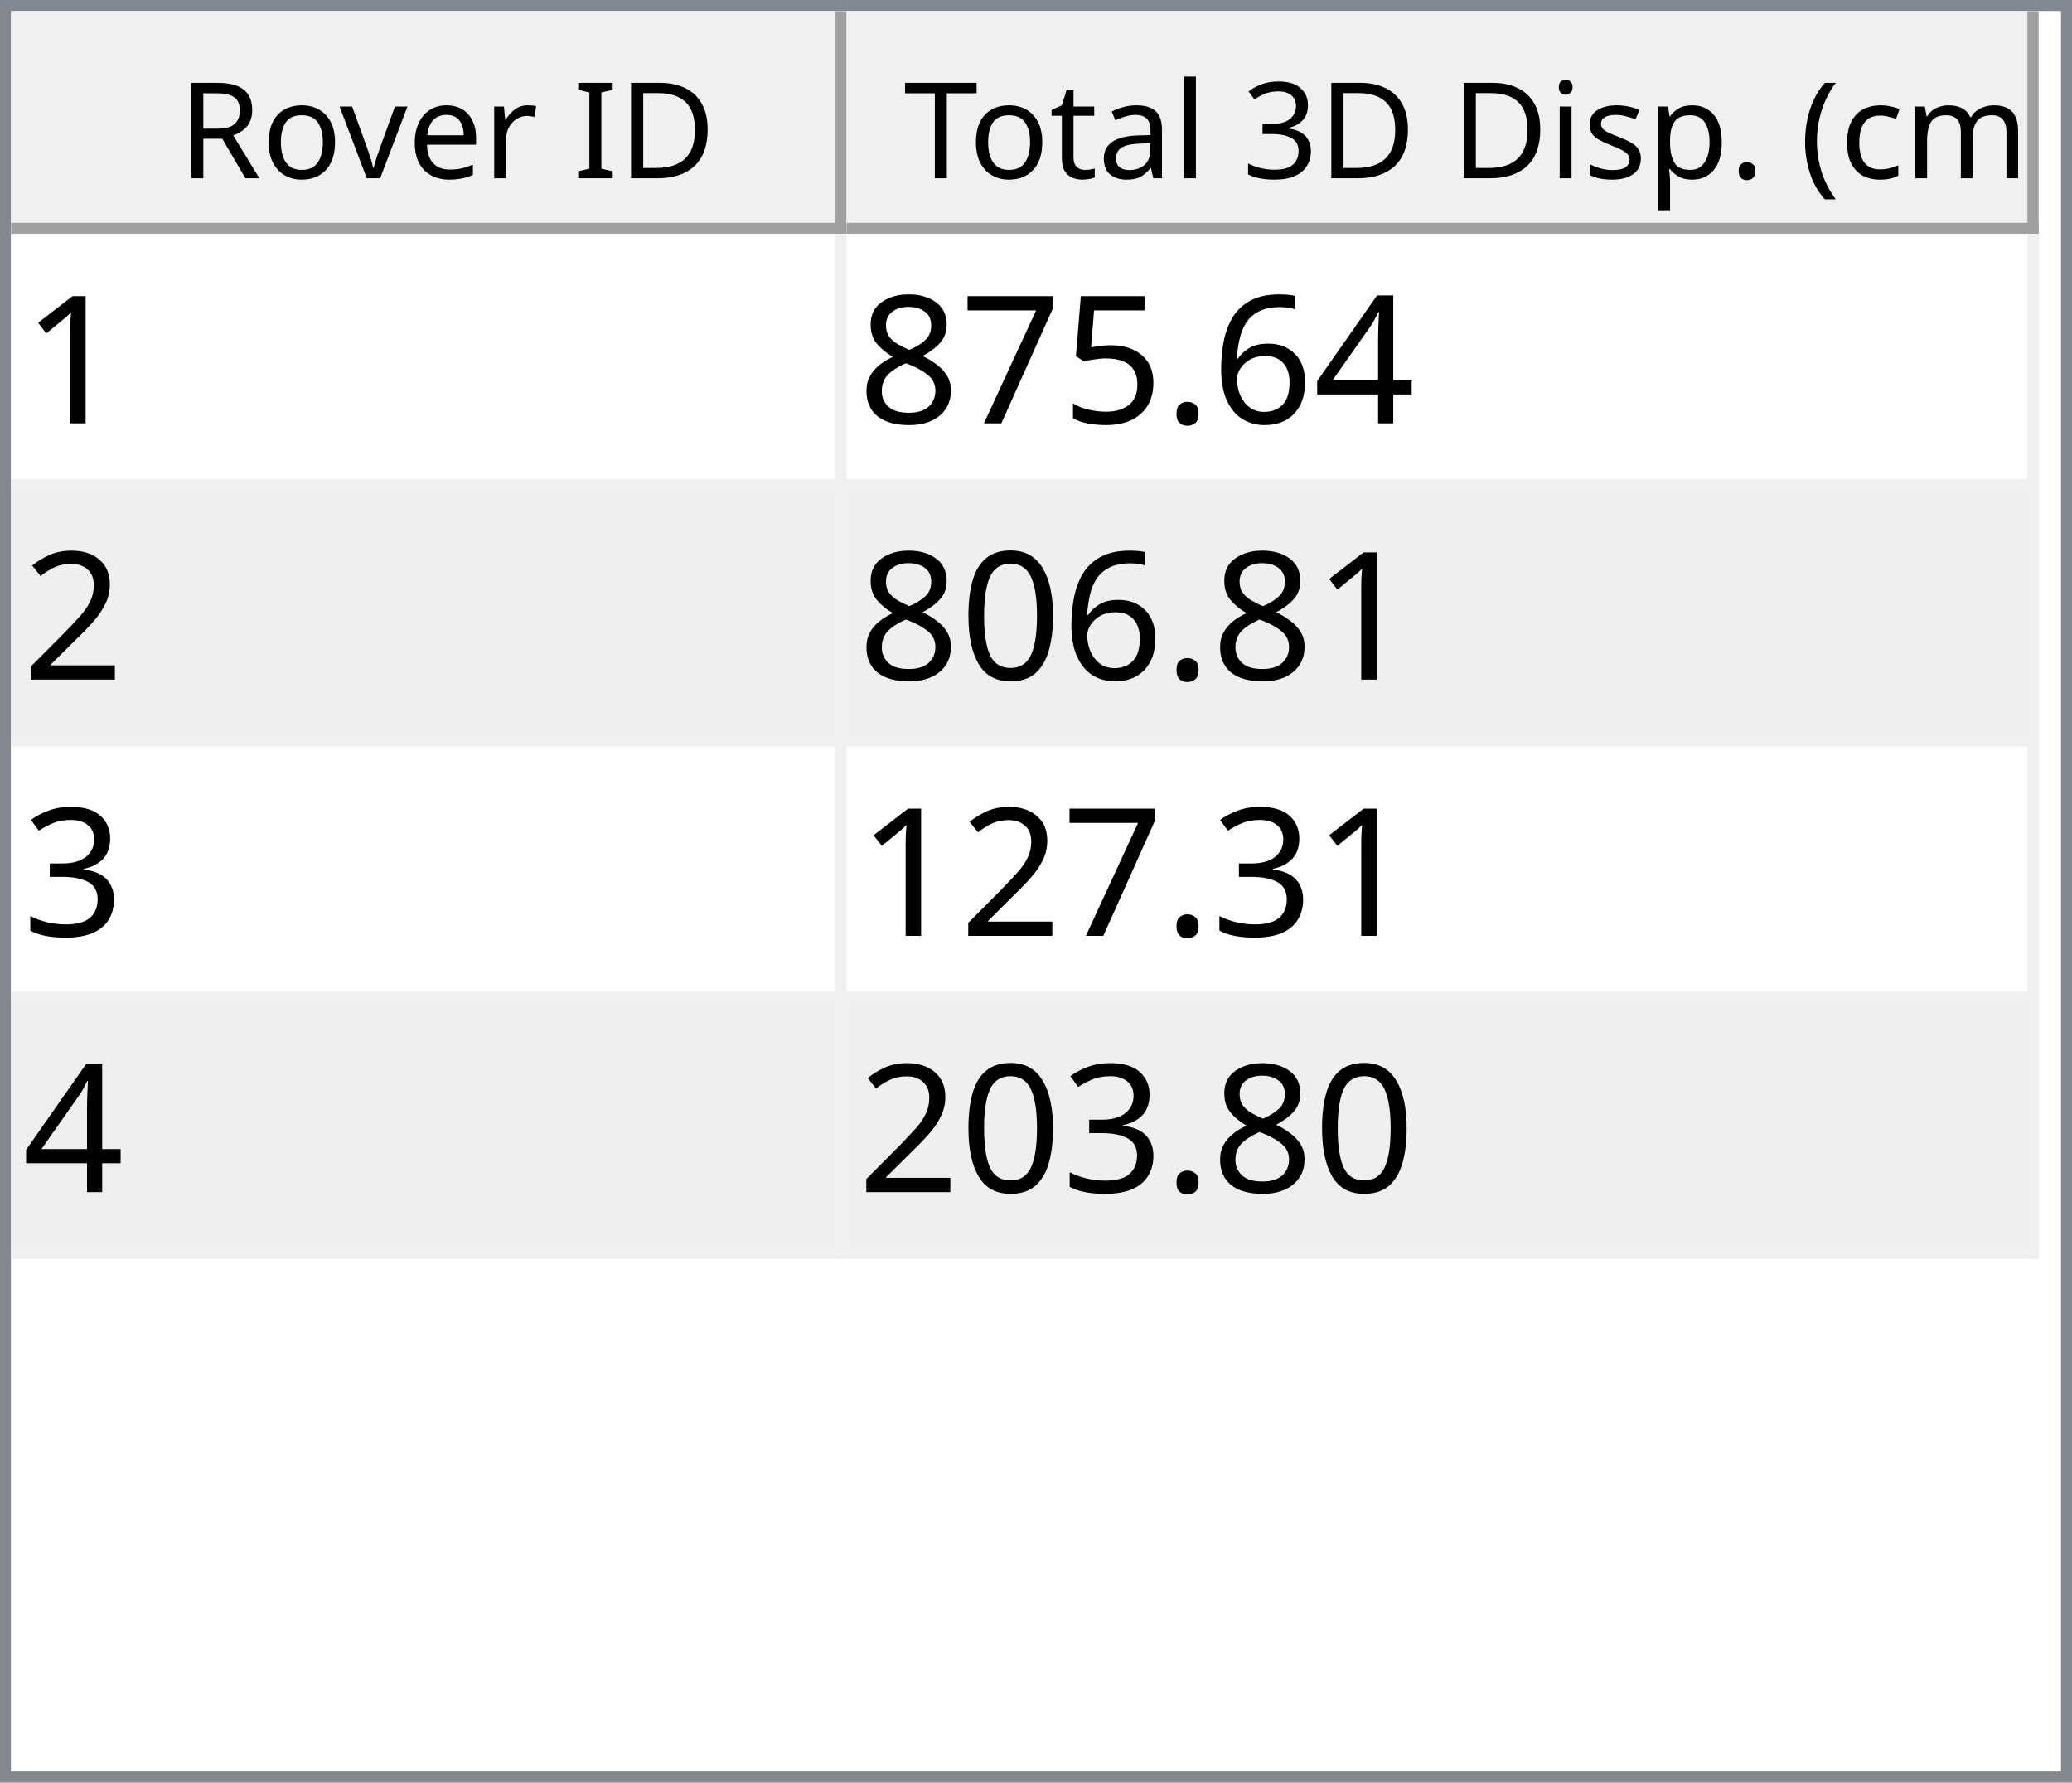
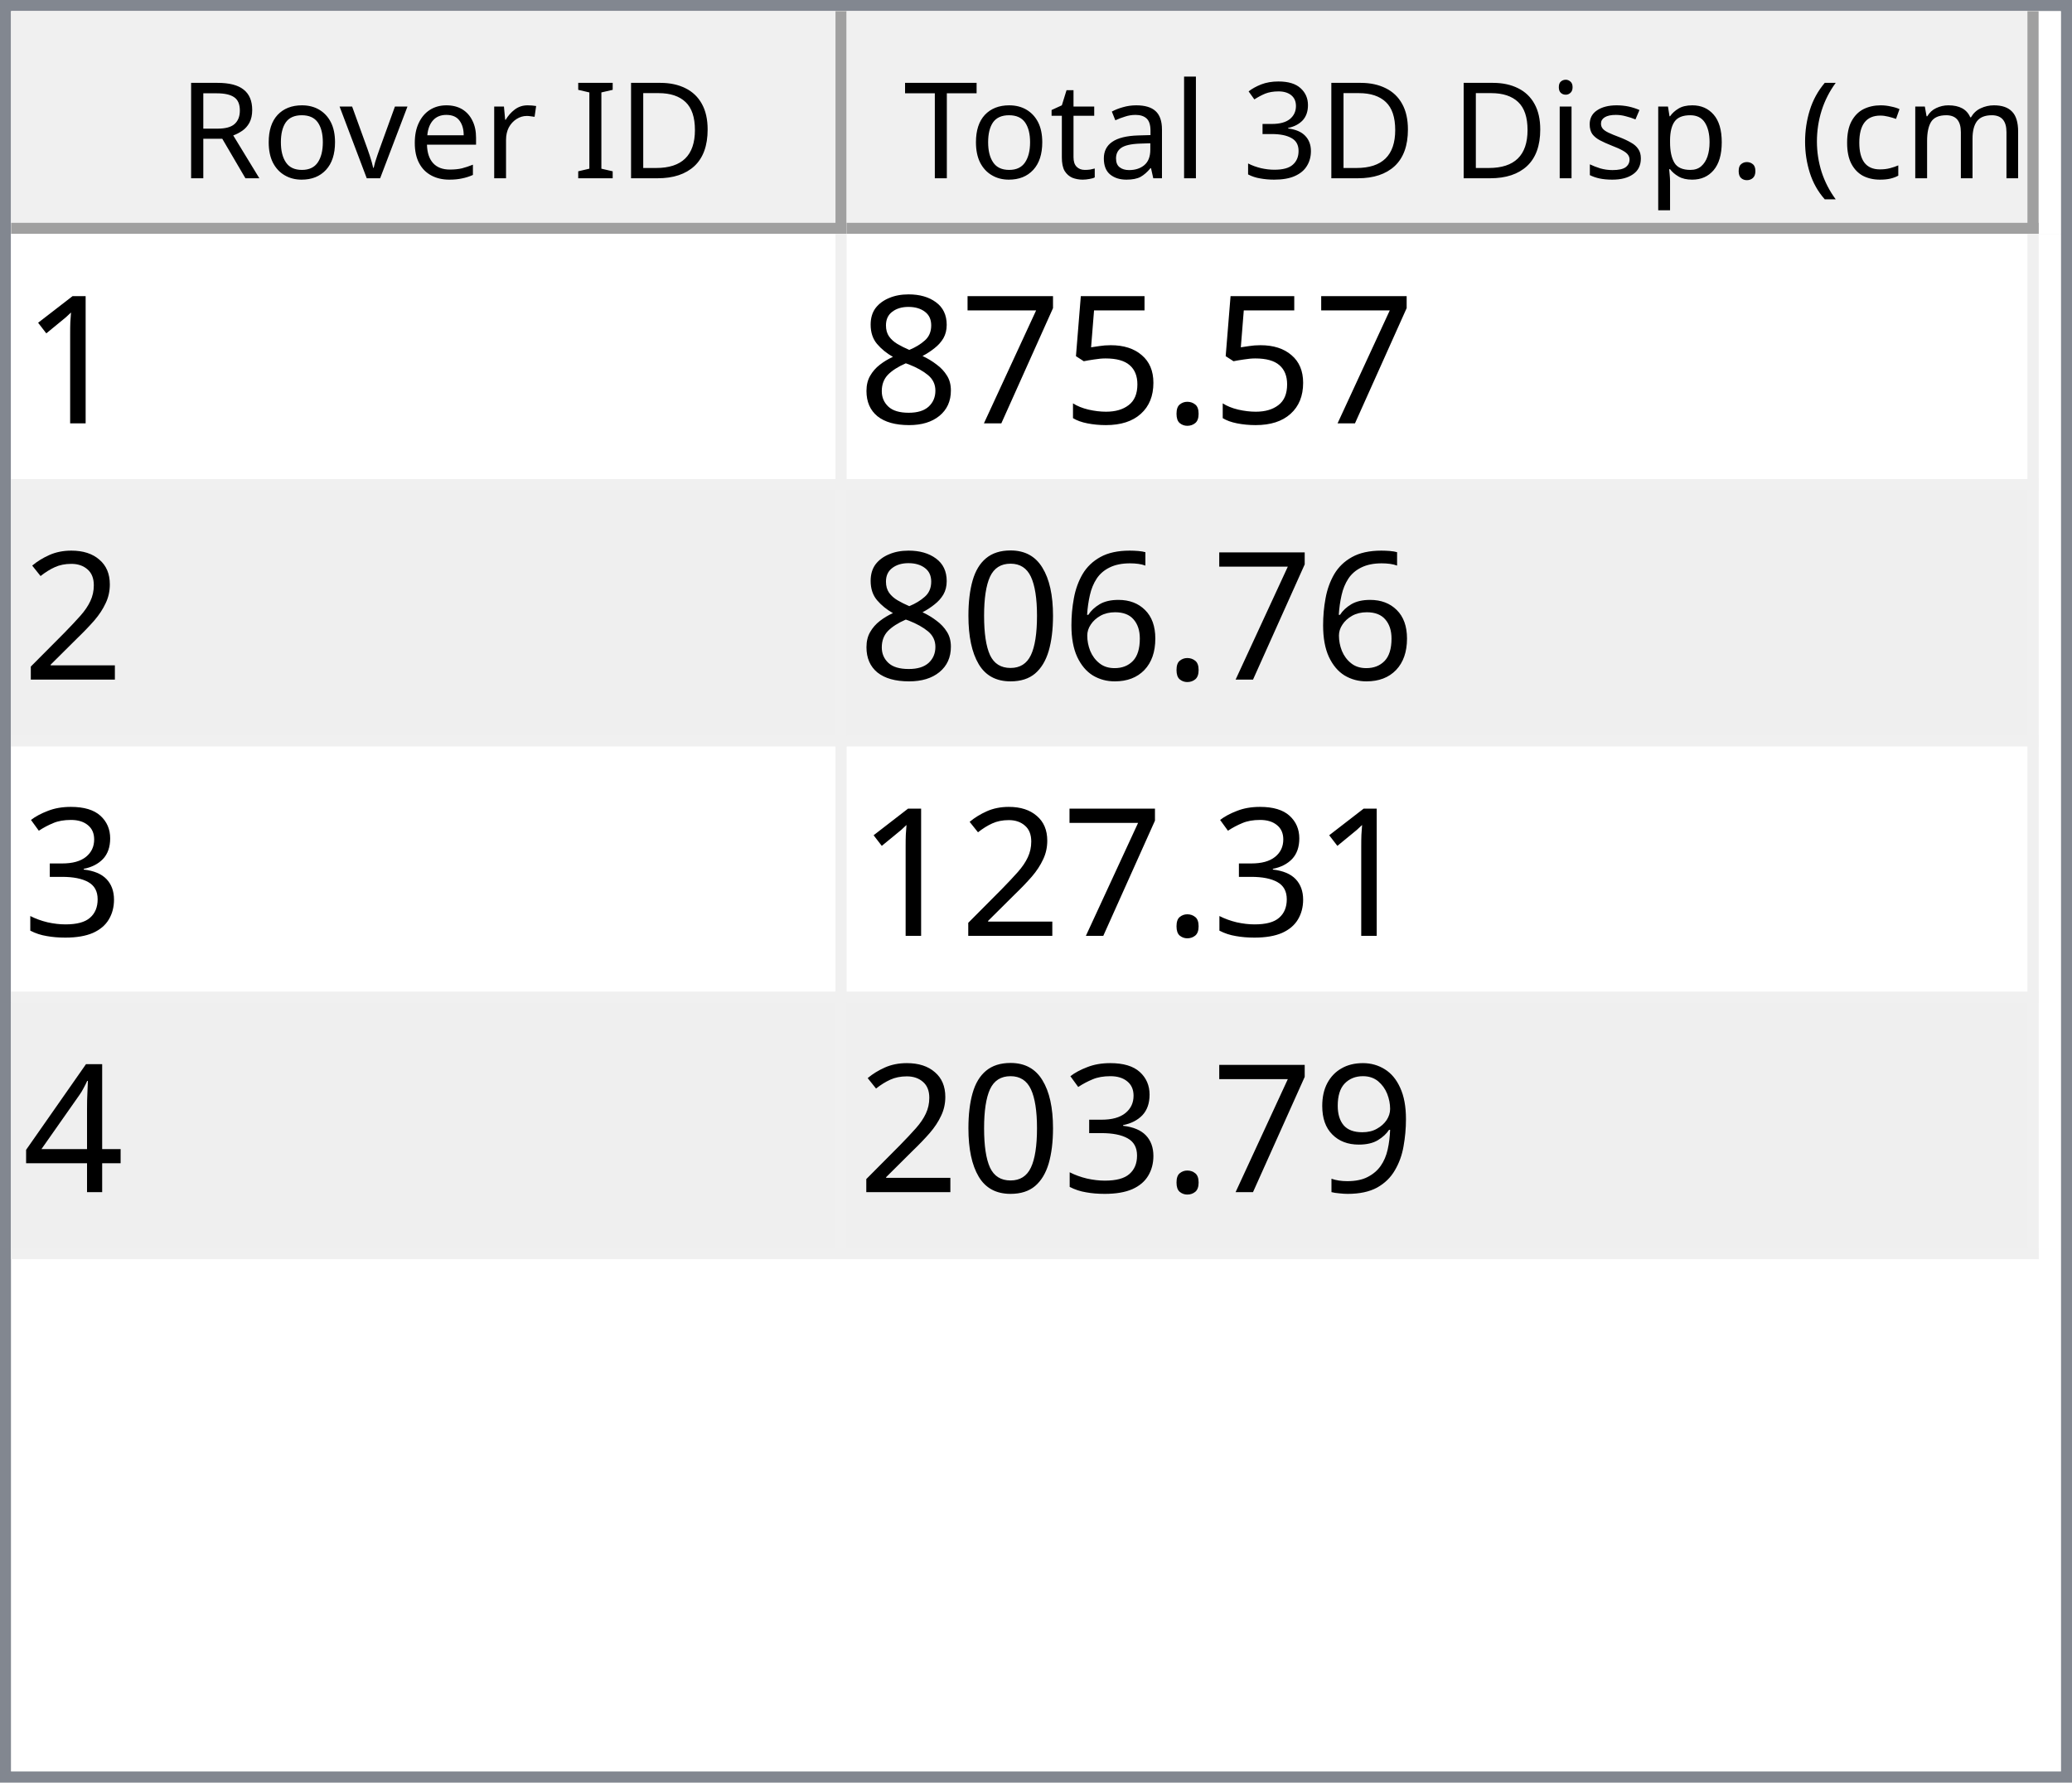
<svg xmlns="http://www.w3.org/2000/svg" style="fill-opacity:1; color-rendering:auto; color-interpolation:auto; text-rendering:auto; stroke:black; stroke-linecap:square; stroke-miterlimit:10; shape-rendering:auto; stroke-opacity:1; fill:black; stroke-dasharray:none; font-weight:normal; stroke-width:1; font-family:'Dialog'; font-style:normal; stroke-linejoin:miter; font-size:12px; stroke-dashoffset:0; image-rendering:auto;" width="186" height="160">
  <defs id="genericDefs" />
  <g>
    <defs id="defs1">
      <clipPath clipPathUnits="userSpaceOnUse" id="clipPath1">
        <path d="M0 0 L186 0 L186 160 L0 160 L0 0 Z" />
      </clipPath>
      <clipPath clipPathUnits="userSpaceOnUse" id="clipPath2">
        <path d="M0 0 L0 160 L186 160 L186 0 Z" />
      </clipPath>
      <clipPath clipPathUnits="userSpaceOnUse" id="clipPath3">
        <path d="M0 0 L0 20 L184 20 L184 0 Z" />
      </clipPath>
      <clipPath clipPathUnits="userSpaceOnUse" id="clipPath4">
        <path d="M0 0 L0 20 L75 20 L75 0 Z" />
      </clipPath>
      <clipPath clipPathUnits="userSpaceOnUse" id="clipPath5">
        <path d="M1 1 L1 19 L74 19 L74 1 Z" />
      </clipPath>
      <clipPath clipPathUnits="userSpaceOnUse" id="clipPath6">
        <path d="M0 0 L0 18 L73 18 L73 0 Z" />
      </clipPath>
      <clipPath clipPathUnits="userSpaceOnUse" id="clipPath7">
        <path d="M-0.5 -0.5 L-0.5 19.5 L74.5 19.5 L74.5 -0.5 Z" />
      </clipPath>
      <clipPath clipPathUnits="userSpaceOnUse" id="clipPath8">
        <path d="M0 0 L0 20 L107 20 L107 0 Z" />
      </clipPath>
      <clipPath clipPathUnits="userSpaceOnUse" id="clipPath9">
        <path d="M1 1 L1 19 L106 19 L106 1 Z" />
      </clipPath>
      <clipPath clipPathUnits="userSpaceOnUse" id="clipPath10">
        <path d="M0 0 L0 18 L105 18 L105 0 Z" />
      </clipPath>
      <clipPath clipPathUnits="userSpaceOnUse" id="clipPath11">
        <path d="M-0.5 -0.5 L-0.5 19.5 L106.5 19.5 L106.5 -0.5 Z" />
      </clipPath>
      <clipPath clipPathUnits="userSpaceOnUse" id="clipPath12">
        <path d="M0 0 L0 138 L184 138 L184 0 Z" />
      </clipPath>
      <clipPath clipPathUnits="userSpaceOnUse" id="clipPath13">
        <path d="M0 0 L0 92 L182 92 L182 0 Z" />
      </clipPath>
      <clipPath clipPathUnits="userSpaceOnUse" id="clipPath14">
        <path d="M-0.5 -0.5 L-0.5 91.5 L181.5 91.5 L181.5 -0.5 Z" />
      </clipPath>
      <clipPath clipPathUnits="userSpaceOnUse" id="clipPath15">
        <path d="M0 0 L0 22 L74 22 L74 0 Z" />
      </clipPath>
      <clipPath clipPathUnits="userSpaceOnUse" id="clipPath16">
        <path d="M0 0 L0 22 L106 22 L106 0 Z" />
      </clipPath>
      <font horiz-adv-x="64.551" id="font1">
        <font-face ascent="107.91" descent="25.098" units-per-em="100" style="font-style:normal; font-family:Segoe UI; font-weight:normal;" />
        <missing-glyph horiz-adv-x="64.551" d="M8.109 0 L8.109 68.266 L56.453 68.266 L56.453 0 L8.109 0 ZM15.328 7.234 L49.219 7.234 L49.219 61.031 L15.328 61.031 L15.328 7.234 Z" />
        <glyph unicode="D" horiz-adv-x="70.117" d="M9.188 0 L9.188 70.016 L28.516 70.016 Q65.531 70.016 65.531 35.891 Q65.531 19.672 55.25 9.836 Q44.969 0 27.734 0 L9.188 0 ZM17.391 62.594 L17.391 7.422 L27.828 7.422 Q41.609 7.422 49.273 14.797 Q56.938 22.172 56.938 35.688 Q56.938 62.594 28.328 62.594 L17.391 62.594 Z" />
        <glyph unicode="I" horiz-adv-x="26.611" d="M17.391 0 L9.188 0 L9.188 70.016 L17.391 70.016 L17.391 0 Z" />
        <glyph unicode=" " horiz-adv-x="27.393" d="" />
        <glyph unicode="r" horiz-adv-x="34.766" d="M34.188 41.891 Q32.078 43.5 28.125 43.5 Q23 43.5 19.555 38.672 Q16.109 33.844 16.109 25.484 L16.109 0 L8.109 0 L8.109 50 L16.109 50 L16.109 39.703 L16.312 39.703 Q18.016 44.969 21.531 47.922 Q25.047 50.875 29.391 50.875 Q32.516 50.875 34.188 50.203 L34.188 41.891 Z" />
        <glyph unicode="e" horiz-adv-x="52.295" d="M48.297 23 L12.984 23 Q13.188 14.656 17.484 10.109 Q21.781 5.562 29.297 5.562 Q37.75 5.562 44.828 11.141 L44.828 3.609 Q38.234 -1.172 27.391 -1.172 Q16.797 -1.172 10.742 5.641 Q4.688 12.453 4.688 24.812 Q4.688 36.469 11.305 43.82 Q17.922 51.172 27.734 51.172 Q37.547 51.172 42.922 44.828 Q48.297 38.484 48.297 27.203 L48.297 23 ZM40.094 29.781 Q40.047 36.719 36.75 40.578 Q33.453 44.438 27.594 44.438 Q21.922 44.438 17.969 40.383 Q14.016 36.328 13.094 29.781 L40.094 29.781 Z" />
        <glyph unicode="v" horiz-adv-x="47.9" d="M47.406 50 L27.484 0 L19.625 0 L0.688 50 L9.469 50 L22.172 13.672 Q23.578 9.672 23.922 6.688 L24.125 6.688 Q24.609 10.453 25.688 13.484 L38.969 50 L47.406 50 Z" />
        <glyph unicode="o" horiz-adv-x="58.594" d="M29 -1.172 Q17.922 -1.172 11.305 5.836 Q4.688 12.844 4.688 24.422 Q4.688 37.016 11.57 44.094 Q18.453 51.172 30.172 51.172 Q41.359 51.172 47.633 44.289 Q53.906 37.406 53.906 25.203 Q53.906 13.234 47.141 6.031 Q40.375 -1.172 29 -1.172 ZM29.594 44.438 Q21.875 44.438 17.383 39.188 Q12.891 33.938 12.891 24.703 Q12.891 15.828 17.43 10.695 Q21.969 5.562 29.594 5.562 Q37.359 5.562 41.531 10.594 Q45.703 15.625 45.703 24.906 Q45.703 34.281 41.531 39.359 Q37.359 44.438 29.594 44.438 Z" />
        <glyph unicode="R" horiz-adv-x="59.814" d="M59.375 0 L49.609 0 L37.891 19.625 Q36.281 22.359 34.766 24.289 Q33.25 26.219 31.664 27.438 Q30.078 28.656 28.25 29.219 Q26.422 29.781 24.125 29.781 L17.391 29.781 L17.391 0 L9.188 0 L9.188 70.016 L30.078 70.016 Q34.672 70.016 38.555 68.867 Q42.438 67.719 45.289 65.375 Q48.141 63.031 49.758 59.547 Q51.375 56.062 51.375 51.375 Q51.375 47.703 50.273 44.656 Q49.172 41.609 47.148 39.211 Q45.125 36.812 42.266 35.133 Q39.406 33.453 35.844 32.516 L35.844 32.328 Q37.594 31.547 38.891 30.547 Q40.188 29.547 41.359 28.18 Q42.531 26.812 43.68 25.078 Q44.828 23.344 46.234 21.047 L59.375 0 ZM17.391 62.594 L17.391 37.203 L28.516 37.203 Q31.594 37.203 34.203 38.133 Q36.812 39.062 38.719 40.797 Q40.625 42.531 41.703 45.047 Q42.781 47.562 42.781 50.688 Q42.781 56.297 39.141 59.445 Q35.5 62.594 28.609 62.594 L17.391 62.594 Z" />
        <glyph unicode=")" horiz-adv-x="30.176" d="M8.297 -15.922 L1.172 -15.922 Q16.406 2.344 16.406 26.812 Q16.406 51.469 1.078 70.016 L8.297 70.016 Q23.531 52.156 23.531 26.703 Q23.531 1.375 8.297 -15.922 Z" />
        <glyph unicode="m" horiz-adv-x="86.133" d="M79.109 0 L71.094 0 L71.094 28.719 Q71.094 37.016 68.531 40.727 Q65.969 44.438 59.906 44.438 Q54.781 44.438 51.195 39.75 Q47.609 35.062 47.609 28.516 L47.609 0 L39.594 0 L39.594 29.688 Q39.594 44.438 28.219 44.438 Q22.953 44.438 19.531 40.016 Q16.109 35.594 16.109 28.516 L16.109 0 L8.109 0 L8.109 50 L16.109 50 L16.109 42.094 L16.312 42.094 Q21.625 51.172 31.844 51.172 Q36.969 51.172 40.773 48.312 Q44.578 45.453 46 40.828 Q51.562 51.172 62.594 51.172 Q79.109 51.172 79.109 30.812 L79.109 0 Z" />
        <glyph unicode="c" horiz-adv-x="46.191" d="M42.188 2.297 Q36.422 -1.172 28.516 -1.172 Q17.828 -1.172 11.258 5.789 Q4.688 12.75 4.688 23.828 Q4.688 36.188 11.766 43.68 Q18.844 51.172 30.672 51.172 Q37.25 51.172 42.281 48.734 L42.281 40.531 Q36.719 44.438 30.375 44.438 Q22.703 44.438 17.797 38.945 Q12.891 33.453 12.891 24.516 Q12.891 15.719 17.508 10.641 Q22.125 5.562 29.891 5.562 Q36.422 5.562 42.188 9.906 L42.188 2.297 Z" />
        <glyph unicode="(" horiz-adv-x="30.176" d="M29.109 -15.922 L21.969 -15.922 Q6.844 1.375 6.844 26.703 Q6.844 52.156 21.969 70.016 L29.203 70.016 Q13.875 51.469 13.875 26.812 Q13.875 2.344 29.109 -15.922 Z" />
        <glyph unicode="." horiz-adv-x="21.68" d="M10.891 -1.078 Q8.641 -1.078 7.055 0.539 Q5.469 2.156 5.469 4.391 Q5.469 6.641 7.055 8.273 Q8.641 9.906 10.891 9.906 Q13.188 9.906 14.797 8.273 Q16.406 6.641 16.406 4.391 Q16.406 2.156 14.797 0.539 Q13.188 -1.078 10.891 -1.078 Z" />
        <glyph unicode="p" horiz-adv-x="58.789" d="M16.312 7.234 L16.109 7.234 L16.109 -23 L8.109 -23 L8.109 50 L16.109 50 L16.109 41.219 L16.312 41.219 Q22.219 51.172 33.594 51.172 Q43.266 51.172 48.688 44.461 Q54.109 37.75 54.109 26.469 Q54.109 13.922 48 6.375 Q41.891 -1.172 31.297 -1.172 Q21.578 -1.172 16.312 7.234 ZM16.109 27.391 L16.109 20.406 Q16.109 14.203 20.141 9.883 Q24.172 5.562 30.375 5.562 Q37.641 5.562 41.773 11.133 Q45.906 16.703 45.906 26.609 Q45.906 34.969 42.047 39.703 Q38.188 44.438 31.594 44.438 Q24.609 44.438 20.359 39.578 Q16.109 34.719 16.109 27.391 Z" />
        <glyph unicode="s" horiz-adv-x="42.432" d="M5.078 1.812 L5.078 10.406 Q11.625 5.562 19.484 5.562 Q30.031 5.562 30.031 12.594 Q30.031 14.594 29.125 15.992 Q28.219 17.391 26.68 18.461 Q25.141 19.531 23.07 20.383 Q21 21.234 18.609 22.172 Q15.281 23.484 12.766 24.828 Q10.25 26.172 8.57 27.859 Q6.891 29.547 6.031 31.695 Q5.172 33.844 5.172 36.719 Q5.172 40.234 6.789 42.945 Q8.406 45.656 11.086 47.484 Q13.766 49.312 17.211 50.242 Q20.656 51.172 24.312 51.172 Q30.812 51.172 35.938 48.922 L35.938 40.828 Q30.422 44.438 23.25 44.438 Q21 44.438 19.195 43.922 Q17.391 43.406 16.094 42.477 Q14.797 41.547 14.086 40.258 Q13.375 38.969 13.375 37.406 Q13.375 35.453 14.086 34.133 Q14.797 32.812 16.164 31.789 Q17.531 30.766 19.484 29.938 Q21.438 29.109 23.922 28.125 Q27.25 26.859 29.883 25.516 Q32.516 24.172 34.375 22.484 Q36.234 20.797 37.234 18.602 Q38.234 16.406 38.234 13.375 Q38.234 9.672 36.602 6.938 Q34.969 4.203 32.234 2.398 Q29.5 0.594 25.93 -0.289 Q22.359 -1.172 18.453 -1.172 Q10.75 -1.172 5.078 1.812 Z" />
        <glyph unicode="i" horiz-adv-x="24.219" d="M12.203 62.703 Q10.062 62.703 8.547 64.164 Q7.031 65.625 7.031 67.875 Q7.031 70.125 8.547 71.609 Q10.062 73.094 12.203 73.094 Q14.406 73.094 15.945 71.609 Q17.484 70.125 17.484 67.875 Q17.484 65.719 15.945 64.211 Q14.406 62.703 12.203 62.703 ZM16.109 0 L8.109 0 L8.109 50 L16.109 50 L16.109 0 Z" />
        <glyph unicode="3" horiz-adv-x="53.906" d="M46.531 19.828 Q46.531 15.094 44.75 11.211 Q42.969 7.328 39.719 4.57 Q36.469 1.812 31.93 0.297 Q27.391 -1.219 21.922 -1.219 Q11.922 -1.219 6 2.594 L6 11.188 Q13.094 5.609 22.219 5.609 Q25.875 5.609 28.828 6.539 Q31.781 7.469 33.906 9.227 Q36.031 10.984 37.18 13.477 Q38.328 15.969 38.328 19.094 Q38.328 32.812 18.797 32.812 L12.984 32.812 L12.984 39.594 L18.5 39.594 Q35.797 39.594 35.797 52.484 Q35.797 64.406 22.609 64.406 Q15.188 64.406 8.688 59.422 L8.688 67.188 Q15.375 71.188 24.609 71.188 Q29 71.188 32.57 69.969 Q36.141 68.75 38.68 66.555 Q41.219 64.359 42.609 61.281 Q44 58.203 44 54.5 Q44 40.672 30.031 36.719 L30.031 36.531 Q33.594 36.141 36.625 34.797 Q39.656 33.453 41.852 31.305 Q44.047 29.156 45.289 26.25 Q46.531 23.344 46.531 19.828 Z" />
        <glyph unicode="l" horiz-adv-x="24.219" d="M16.109 0 L8.109 0 L8.109 74.031 L16.109 74.031 L16.109 0 Z" />
        <glyph unicode="a" horiz-adv-x="50.879" d="M43.891 0 L35.891 0 L35.891 7.812 L35.688 7.812 Q30.469 -1.172 20.312 -1.172 Q12.844 -1.172 8.617 2.781 Q4.391 6.734 4.391 13.281 Q4.391 27.297 20.906 29.594 L35.891 31.688 Q35.891 44.438 25.594 44.438 Q16.547 44.438 9.281 38.281 L9.281 46.484 Q16.656 51.172 26.266 51.172 Q43.891 51.172 43.891 32.516 L43.891 0 ZM35.891 25.297 L23.828 23.641 Q18.266 22.859 15.43 20.875 Q12.594 18.891 12.594 13.875 Q12.594 10.203 15.211 7.883 Q17.828 5.562 22.172 5.562 Q28.125 5.562 32.008 9.742 Q35.891 13.922 35.891 20.312 L35.891 25.297 Z" />
        <glyph unicode="t" horiz-adv-x="33.887" d="M31.297 0.484 Q28.469 -1.078 23.828 -1.078 Q10.688 -1.078 10.688 13.578 L10.688 43.172 L2.094 43.172 L2.094 50 L10.688 50 L10.688 62.203 L18.703 64.797 L18.703 50 L31.297 50 L31.297 43.172 L18.703 43.172 L18.703 14.984 Q18.703 9.969 20.414 7.82 Q22.125 5.672 26.078 5.672 Q29.109 5.672 31.297 7.328 L31.297 0.484 Z" />
        <glyph unicode="T" horiz-adv-x="52.393" d="M50.594 62.594 L30.375 62.594 L30.375 0 L22.172 0 L22.172 62.594 L2 62.594 L2 70.016 L50.594 70.016 L50.594 62.594 Z" />
      </font>
      <font horiz-adv-x="75.0" id="font2">
        <font-face ascent="100.537" descent="21.973" units-per-em="100" style="font-style:normal; font-family:sans-serif; font-weight:normal;" />
        <missing-glyph horiz-adv-x="75.0" d="M12.5 0 L12.5 62.5 L62.5 62.5 L62.5 0 L12.5 0 ZM14.062 1.562 L60.938 1.562 L60.938 60.938 L14.062 60.938 L14.062 1.562 Z" />
        <glyph unicode="1" horiz-adv-x="55.615" d="M37.25 0 L28.469 0 L28.469 56 Q25.297 52.984 20.141 49.953 Q14.984 46.922 10.891 45.406 L10.891 53.906 Q18.266 57.375 23.781 62.305 Q29.297 67.234 31.594 71.875 L37.25 71.875 L37.25 0 Z" />
-         <glyph unicode="4" horiz-adv-x="55.615" d="M32.328 0 L32.328 17.141 L1.266 17.141 L1.266 25.203 L33.938 71.578 L41.109 71.578 L41.109 25.203 L50.781 25.203 L50.781 17.141 L41.109 17.141 L41.109 0 L32.328 0 ZM32.328 25.203 L32.328 57.469 L9.906 25.203 L32.328 25.203 Z" />
-         <glyph unicode="6" horiz-adv-x="55.615" d="M49.75 54.047 L41.016 53.375 Q39.844 58.547 37.703 60.891 Q34.125 64.656 28.906 64.656 Q24.703 64.656 21.531 62.312 Q17.391 59.281 14.992 53.469 Q12.594 47.656 12.5 36.922 Q15.672 41.75 20.266 44.094 Q24.859 46.438 29.891 46.438 Q38.672 46.438 44.852 39.969 Q51.031 33.5 51.031 23.25 Q51.031 16.5 48.125 10.719 Q45.219 4.938 40.141 1.859 Q35.062 -1.219 28.609 -1.219 Q17.625 -1.219 10.695 6.859 Q3.766 14.938 3.766 33.5 Q3.766 54.25 11.422 63.672 Q18.109 71.875 29.438 71.875 Q37.891 71.875 43.289 67.141 Q48.688 62.406 49.75 54.047 ZM13.875 23.188 Q13.875 18.656 15.797 14.508 Q17.719 10.359 21.188 8.18 Q24.656 6 28.469 6 Q34.031 6 38.039 10.492 Q42.047 14.984 42.047 22.703 Q42.047 30.125 38.086 34.398 Q34.125 38.672 28.125 38.672 Q22.172 38.672 18.023 34.398 Q13.875 30.125 13.875 23.188 Z" />
        <glyph unicode="." horiz-adv-x="27.783" d="M9.078 0 L9.078 10.016 L19.094 10.016 L19.094 0 L9.078 0 Z" />
        <glyph unicode="5" horiz-adv-x="55.615" d="M4.156 18.75 L13.375 19.531 Q14.406 12.797 18.141 9.398 Q21.875 6 27.156 6 Q33.5 6 37.891 10.789 Q42.281 15.578 42.281 23.484 Q42.281 31 38.062 35.352 Q33.844 39.703 27 39.703 Q22.75 39.703 19.336 37.773 Q15.922 35.844 13.969 32.766 L5.719 33.844 L12.641 70.609 L48.25 70.609 L48.25 62.203 L19.672 62.203 L15.828 42.969 Q22.266 47.469 29.344 47.469 Q38.719 47.469 45.164 40.969 Q51.609 34.469 51.609 24.266 Q51.609 14.547 45.953 7.469 Q39.062 -1.219 27.156 -1.219 Q17.391 -1.219 11.211 4.25 Q5.031 9.719 4.156 18.75 Z" />
        <glyph unicode="7" horiz-adv-x="55.615" d="M4.734 62.203 L4.734 70.656 L51.078 70.656 L51.078 63.812 Q44.234 56.547 37.523 44.484 Q30.812 32.422 27.156 19.672 Q24.516 10.688 23.781 0 L14.75 0 Q14.891 8.453 18.062 20.414 Q21.234 32.375 27.172 43.484 Q33.109 54.594 39.797 62.203 L4.734 62.203 Z" />
        <glyph unicode="8" horiz-adv-x="55.615" d="M17.672 38.812 Q12.203 40.828 9.57 44.539 Q6.938 48.25 6.938 53.422 Q6.938 61.234 12.555 66.555 Q18.172 71.875 27.484 71.875 Q36.859 71.875 42.578 66.43 Q48.297 60.984 48.297 53.172 Q48.297 48.188 45.68 44.508 Q43.062 40.828 37.75 38.812 Q44.344 36.672 47.781 31.883 Q51.219 27.094 51.219 20.453 Q51.219 11.281 44.727 5.031 Q38.234 -1.219 27.641 -1.219 Q17.047 -1.219 10.547 5.055 Q4.047 11.328 4.047 20.703 Q4.047 27.688 7.594 32.398 Q11.141 37.109 17.672 38.812 ZM15.922 53.719 Q15.922 48.641 19.195 45.414 Q22.469 42.188 27.688 42.188 Q32.766 42.188 36.016 45.383 Q39.266 48.578 39.266 53.219 Q39.266 58.062 35.914 61.359 Q32.562 64.656 27.594 64.656 Q22.562 64.656 19.242 61.43 Q15.922 58.203 15.922 53.719 ZM13.094 20.656 Q13.094 16.891 14.875 13.375 Q16.656 9.859 20.172 7.93 Q23.688 6 27.734 6 Q34.031 6 38.133 10.055 Q42.234 14.109 42.234 20.359 Q42.234 26.703 38.016 30.859 Q33.797 35.016 27.438 35.016 Q21.234 35.016 17.164 30.914 Q13.094 26.812 13.094 20.656 Z" />
        <glyph unicode="2" horiz-adv-x="55.615" d="M50.344 8.453 L50.344 0 L3.031 0 Q2.938 3.172 4.047 6.109 Q5.859 10.938 9.836 15.625 Q13.812 20.312 21.344 26.469 Q33.016 36.031 37.117 41.625 Q41.219 47.219 41.219 52.203 Q41.219 57.422 37.477 61.008 Q33.734 64.594 27.734 64.594 Q21.391 64.594 17.578 60.789 Q13.766 56.984 13.719 50.25 L4.688 51.172 Q5.609 61.281 11.664 66.578 Q17.719 71.875 27.938 71.875 Q38.234 71.875 44.242 66.164 Q50.25 60.453 50.25 52 Q50.25 47.703 48.492 43.555 Q46.734 39.406 42.656 34.812 Q38.578 30.219 29.109 22.219 Q21.188 15.578 18.945 13.211 Q16.703 10.844 15.234 8.453 L50.344 8.453 Z" />
+         <glyph unicode="6" horiz-adv-x="55.615" d="M49.75 54.047 L41.016 53.375 Q39.844 58.547 37.703 60.891 Q34.125 64.656 28.906 64.656 Q24.703 64.656 21.531 62.312 Q17.391 59.281 14.992 53.469 Q12.594 47.656 12.5 36.922 Q15.672 41.75 20.266 44.094 Q24.859 46.438 29.891 46.438 Q38.672 46.438 44.852 39.969 Q51.031 33.5 51.031 23.25 Q51.031 16.5 48.125 10.719 Q45.219 4.938 40.141 1.859 Q35.062 -1.219 28.609 -1.219 Q17.625 -1.219 10.695 6.859 Q3.766 14.938 3.766 33.5 Q3.766 54.25 11.422 63.672 Q18.109 71.875 29.438 71.875 Q37.891 71.875 43.289 67.141 Q48.688 62.406 49.75 54.047 ZM13.875 23.188 Q13.875 18.656 15.797 14.508 Q17.719 10.359 21.188 8.18 Q24.656 6 28.469 6 Q34.031 6 38.039 10.492 Q42.047 14.984 42.047 22.703 Q42.047 30.125 38.086 34.398 Q34.125 38.672 28.125 38.672 Q22.172 38.672 18.023 34.398 Q13.875 30.125 13.875 23.188 Z" />
        <glyph unicode="0" horiz-adv-x="55.615" d="M4.156 35.297 Q4.156 48 6.766 55.742 Q9.375 63.484 14.523 67.68 Q19.672 71.875 27.484 71.875 Q33.25 71.875 37.594 69.555 Q41.938 67.234 44.773 62.867 Q47.609 58.5 49.219 52.227 Q50.828 45.953 50.828 35.297 Q50.828 22.703 48.242 14.969 Q45.656 7.234 40.508 3.008 Q35.359 -1.219 27.484 -1.219 Q17.141 -1.219 11.234 6.203 Q4.156 15.141 4.156 35.297 ZM13.188 35.297 Q13.188 17.672 17.312 11.836 Q21.438 6 27.484 6 Q33.547 6 37.672 11.859 Q41.797 17.719 41.797 35.297 Q41.797 52.984 37.672 58.789 Q33.547 64.594 27.391 64.594 Q21.344 64.594 17.719 59.469 Q13.188 52.938 13.188 35.297 Z" />
        <glyph unicode="3" horiz-adv-x="55.615" d="M4.203 18.891 L12.984 20.062 Q14.5 12.594 18.141 9.297 Q21.781 6 27 6 Q33.203 6 37.477 10.297 Q41.75 14.594 41.75 20.953 Q41.75 27 37.797 30.93 Q33.844 34.859 27.734 34.859 Q25.25 34.859 21.531 33.891 L22.516 41.609 Q23.391 41.5 23.922 41.5 Q29.547 41.5 34.039 44.43 Q38.531 47.359 38.531 53.469 Q38.531 58.297 35.258 61.477 Q31.984 64.656 26.812 64.656 Q21.688 64.656 18.266 61.43 Q14.844 58.203 13.875 51.766 L5.078 53.328 Q6.688 62.156 12.398 67.016 Q18.109 71.875 26.609 71.875 Q32.469 71.875 37.398 69.359 Q42.328 66.844 44.945 62.5 Q47.562 58.156 47.562 53.266 Q47.562 48.641 45.07 44.828 Q42.578 41.016 37.703 38.766 Q44.047 37.312 47.562 32.695 Q51.078 28.078 51.078 21.141 Q51.078 11.766 44.242 5.25 Q37.406 -1.266 26.953 -1.266 Q17.531 -1.266 11.305 4.352 Q5.078 9.969 4.203 18.891 Z" />
+         <glyph unicode="4" horiz-adv-x="55.615" d="M32.328 0 L32.328 17.141 L1.266 17.141 L1.266 25.203 L33.938 71.578 L41.109 71.578 L41.109 25.203 L50.781 25.203 L50.781 17.141 L41.109 17.141 L41.109 0 L32.328 0 ZM32.328 25.203 L32.328 57.469 L9.906 25.203 L32.328 25.203 Z" />
+         <glyph unicode="9" horiz-adv-x="55.615" d="M5.469 16.547 L13.922 17.328 Q14.984 11.375 18.016 8.688 Q21.047 6 25.781 6 Q29.828 6 32.883 7.859 Q35.938 9.719 37.891 12.82 Q39.844 15.922 41.164 21.195 Q42.484 26.469 42.484 31.938 Q42.484 32.516 42.438 33.688 Q39.797 29.5 35.234 26.883 Q30.672 24.266 25.344 24.266 Q16.453 24.266 10.305 30.711 Q4.156 37.156 4.156 47.703 Q4.156 58.594 10.578 65.234 Q17 71.875 26.656 71.875 Q33.641 71.875 39.43 68.117 Q45.219 64.359 48.219 57.398 Q51.219 50.438 51.219 37.25 Q51.219 23.531 48.242 15.406 Q45.266 7.281 39.383 3.031 Q33.5 -1.219 25.594 -1.219 Q17.188 -1.219 11.867 3.445 Q6.547 8.109 5.469 16.547 ZM41.453 48.141 Q41.453 55.719 37.43 60.156 Q33.406 64.594 27.734 64.594 Q21.875 64.594 17.531 59.812 Q13.188 55.031 13.188 47.406 Q13.188 40.578 17.312 36.305 Q21.438 32.031 27.484 32.031 Q33.594 32.031 37.523 36.305 Q41.453 40.578 41.453 48.141 Z" />
      </font>
    </defs>
    <g style="fill:white; stroke:white;">
      <rect x="0" y="0" width="186" style="clip-path:url(#clipPath1); stroke:none;" height="160" />
    </g>
    <g style="fill:white; text-rendering:optimizeSpeed; color-rendering:optimizeSpeed; image-rendering:optimizeSpeed; shape-rendering:crispEdges; stroke:white; color-interpolation:sRGB;">
      <rect x="0" width="186" height="160" y="0" style="stroke:none;" />
      <path style="stroke:none;" d="M0 160 L186 160 L186 0 L0 0 Z" />
    </g>
    <g style="fill:rgb(240,240,240); font-family:'Segoe UI'; stroke:rgb(240,240,240);">
      <rect x="0" y="0" width="186" style="clip-path:url(#clipPath2); stroke:none;" height="160" />
    </g>
    <g style="fill:rgb(130,135,144); font-family:'Segoe UI'; stroke:rgb(130,135,144);">
      <path d="M0 0 L186 0 L186 160 L0 160 L0 0 ZM1 1 L185 1 L185 159 L1 159 L1 1 Z" style="fill-rule:evenodd; clip-path:url(#clipPath2); stroke:none;" />
    </g>
    <g style="fill:white; font-family:'Segoe UI'; stroke:white;" transform="translate(1,1)">
      <rect x="0" y="0" width="184" style="clip-path:url(#clipPath3); stroke:none;" height="20" />
    </g>
    <g style="fill:rgb(240,240,240); font-family:'Segoe UI'; stroke:rgb(240,240,240);" transform="translate(1,1)">
      <rect x="0" y="0" width="75" style="clip-path:url(#clipPath4); stroke:none;" height="20" />
    </g>
    <g style="font-family:'Segoe UI';" transform="translate(2,2)">
      <text x="14" xml:space="preserve" y="14" style="clip-path:url(#clipPath6); stroke:none;">Rover ID</text>
    </g>
    <g style="fill:rgb(160,160,160); font-family:'Segoe UI'; stroke:rgb(160,160,160); stroke-linejoin:bevel;" transform="translate(1.5,1.5)">
      <line x1="74" x2="74" y1="0" style="fill:none; clip-path:url(#clipPath7);" y2="19" />
    </g>
    <g style="fill:rgb(160,160,160); font-family:'Segoe UI'; stroke:rgb(160,160,160); stroke-linejoin:bevel;" transform="matrix(1,0,0,1,1,1) translate(0.5,0.5)">
      <line x1="0" x2="74" y1="19" style="fill:none; clip-path:url(#clipPath7);" y2="19" />
    </g>
    <g style="fill:rgb(240,240,240); font-family:'Segoe UI'; stroke:rgb(240,240,240);" transform="translate(76,1)">
      <rect x="0" y="0" width="107" style="clip-path:url(#clipPath8); stroke:none;" height="20" />
    </g>
    <g style="font-family:'Segoe UI';" transform="translate(77,2)">
      <text x="1" xml:space="preserve" y="14" style="clip-path:url(#clipPath10); stroke:none;"> Total 3D Disp. (cm)</text>
    </g>
    <g style="fill:rgb(160,160,160); font-family:'Segoe UI'; stroke:rgb(160,160,160); stroke-linejoin:bevel;" transform="translate(76.5,1.5)">
      <line x1="106" x2="106" y1="0" style="fill:none; clip-path:url(#clipPath11);" y2="19" />
    </g>
    <g style="fill:rgb(160,160,160); font-family:'Segoe UI'; stroke:rgb(160,160,160); stroke-linejoin:bevel;" transform="matrix(1,0,0,1,76,1) translate(0.5,0.5)">
      <line x1="0" x2="106" y1="19" style="fill:none; clip-path:url(#clipPath11);" y2="19" />
    </g>
    <g style="fill:white; font-family:'Segoe UI'; stroke:white;" transform="translate(1,21)">
      <rect x="0" y="0" width="184" style="clip-path:url(#clipPath12); stroke:none;" height="138" />
    </g>
    <g style="fill:rgb(240,240,240); font-size:16px; font-family:sans-serif; stroke:rgb(240,240,240);" transform="translate(1,21)">
      <rect x="0" y="0" width="182" style="clip-path:url(#clipPath13); stroke:none;" height="92" />
      <line transform="translate(0.5,0.5)" x1="0" x2="181" y1="22" style="clip-path:url(#clipPath14); fill:none; stroke-linejoin:bevel;" y2="22" />
    </g>
    <g transform="matrix(1,0,0,1,1,21) translate(0.5,0.5)" style="fill:rgb(240,240,240); font-size:16px; font-family:sans-serif; stroke:rgb(240,240,240); stroke-linejoin:bevel;">
      <line x1="0" x2="181" y1="45" style="fill:none; clip-path:url(#clipPath14);" y2="45" />
    </g>
    <g transform="matrix(1,0,0,1,1,21) translate(0.5,0.5)" style="fill:rgb(240,240,240); font-size:16px; font-family:sans-serif; stroke:rgb(240,240,240); stroke-linejoin:bevel;">
      <line x1="0" x2="181" y1="68" style="fill:none; clip-path:url(#clipPath14);" y2="68" />
    </g>
    <g transform="matrix(1,0,0,1,1,21) translate(0.5,0.5)" style="fill:rgb(240,240,240); font-size:16px; font-family:sans-serif; stroke:rgb(240,240,240); stroke-linejoin:bevel;">
      <line x1="0" x2="181" y1="91" style="fill:none; clip-path:url(#clipPath14);" y2="91" />
    </g>
    <g transform="matrix(1,0,0,1,1,21) translate(0.5,0.5)" style="fill:rgb(240,240,240); font-size:16px; font-family:sans-serif; stroke:rgb(240,240,240); stroke-linejoin:bevel;">
      <line x1="74" x2="74" y1="0" style="fill:none; clip-path:url(#clipPath14);" y2="91" />
    </g>
    <g transform="matrix(1,0,0,1,1,21) translate(0.5,0.5)" style="fill:rgb(240,240,240); font-size:16px; font-family:sans-serif; stroke:rgb(240,240,240); stroke-linejoin:bevel;">
      <line x1="181" x2="181" y1="0" style="fill:none; clip-path:url(#clipPath14);" y2="91" />
    </g>
    <g style="fill:white; font-size:16px; font-family:sans-serif; stroke:white;" transform="matrix(1,0,0,1,1,21)">
      <rect x="0" y="0" width="74" style="clip-path:url(#clipPath15); stroke:none;" height="22" />
      <text x="1" y="17" style="fill:black; clip-path:url(#clipPath15); stroke:none;" xml:space="preserve">1</text>
    </g>
    <g style="fill:white; font-size:16px; font-family:sans-serif; stroke:white;" transform="matrix(1,0,0,1,1,21) translate(75,0)">
      <rect x="0" y="0" width="106" style="clip-path:url(#clipPath16); stroke:none;" height="22" />
-       <text x="1" y="17" style="fill:black; clip-path:url(#clipPath16); stroke:none;" xml:space="preserve">875.64</text>
+       <text x="1" y="17" style="fill:black; clip-path:url(#clipPath16); stroke:none;" xml:space="preserve">875.57</text>
    </g>
    <g style="fill:rgb(239,239,239); font-size:16px; font-family:sans-serif; stroke:rgb(239,239,239);" transform="matrix(1,0,0,1,1,21) translate(0,23)">
      <rect x="0" y="0" width="74" style="clip-path:url(#clipPath15); stroke:none;" height="22" />
      <text x="1" y="17" style="fill:black; clip-path:url(#clipPath15); stroke:none;" xml:space="preserve">2</text>
    </g>
    <g style="fill:rgb(239,239,239); font-size:16px; font-family:sans-serif; stroke:rgb(239,239,239);" transform="matrix(1,0,0,1,1,21) translate(75,23)">
      <rect x="0" y="0" width="106" style="clip-path:url(#clipPath16); stroke:none;" height="22" />
-       <text x="1" y="17" style="fill:black; clip-path:url(#clipPath16); stroke:none;" xml:space="preserve">806.81</text>
+       <text x="1" y="17" style="fill:black; clip-path:url(#clipPath16); stroke:none;" xml:space="preserve">806.76</text>
    </g>
    <g style="fill:white; font-size:16px; font-family:sans-serif; stroke:white;" transform="matrix(1,0,0,1,1,21) translate(0,46)">
      <rect x="0" y="0" width="74" style="clip-path:url(#clipPath15); stroke:none;" height="22" />
      <text x="1" y="17" style="fill:black; clip-path:url(#clipPath15); stroke:none;" xml:space="preserve">3</text>
    </g>
    <g style="fill:white; font-size:16px; font-family:sans-serif; stroke:white;" transform="matrix(1,0,0,1,1,21) translate(75,46)">
      <rect x="0" y="0" width="106" style="clip-path:url(#clipPath16); stroke:none;" height="22" />
      <text x="1" y="17" style="fill:black; clip-path:url(#clipPath16); stroke:none;" xml:space="preserve">127.31</text>
    </g>
    <g style="fill:rgb(239,239,239); font-size:16px; font-family:sans-serif; stroke:rgb(239,239,239);" transform="matrix(1,0,0,1,1,21) translate(0,69)">
      <rect x="0" y="0" width="74" style="clip-path:url(#clipPath15); stroke:none;" height="22" />
      <text x="1" y="17" style="fill:black; clip-path:url(#clipPath15); stroke:none;" xml:space="preserve">4</text>
    </g>
    <g style="fill:rgb(239,239,239); font-size:16px; font-family:sans-serif; stroke:rgb(239,239,239);" transform="matrix(1,0,0,1,1,21) translate(75,69)">
      <rect x="0" y="0" width="106" style="clip-path:url(#clipPath16); stroke:none;" height="22" />
-       <text x="1" y="17" style="fill:black; clip-path:url(#clipPath16); stroke:none;" xml:space="preserve">203.80</text>
+       <text x="1" y="17" style="fill:black; clip-path:url(#clipPath16); stroke:none;" xml:space="preserve">203.79</text>
    </g>
  </g>
</svg>
